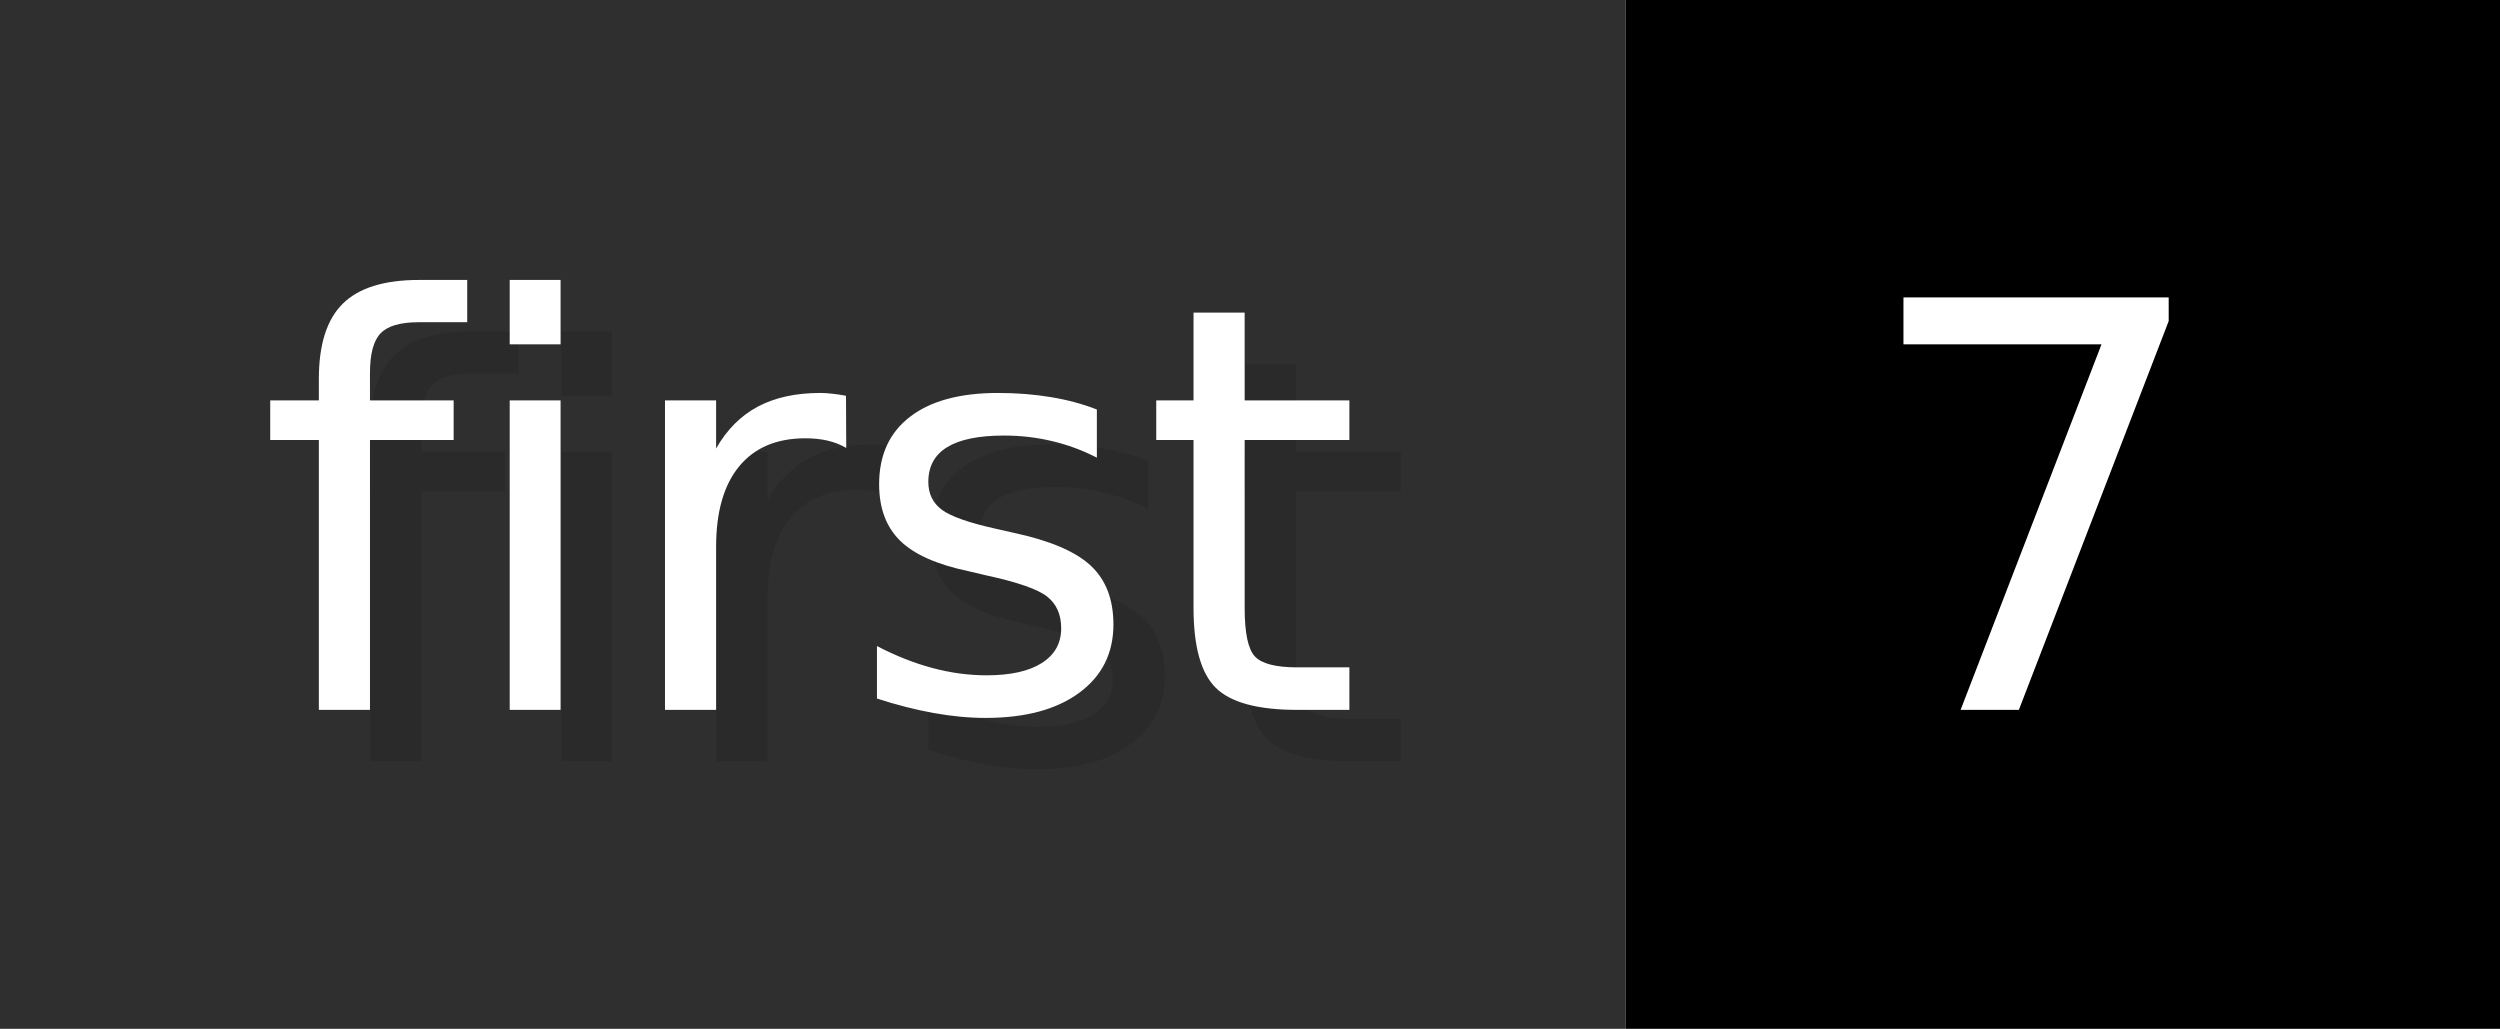
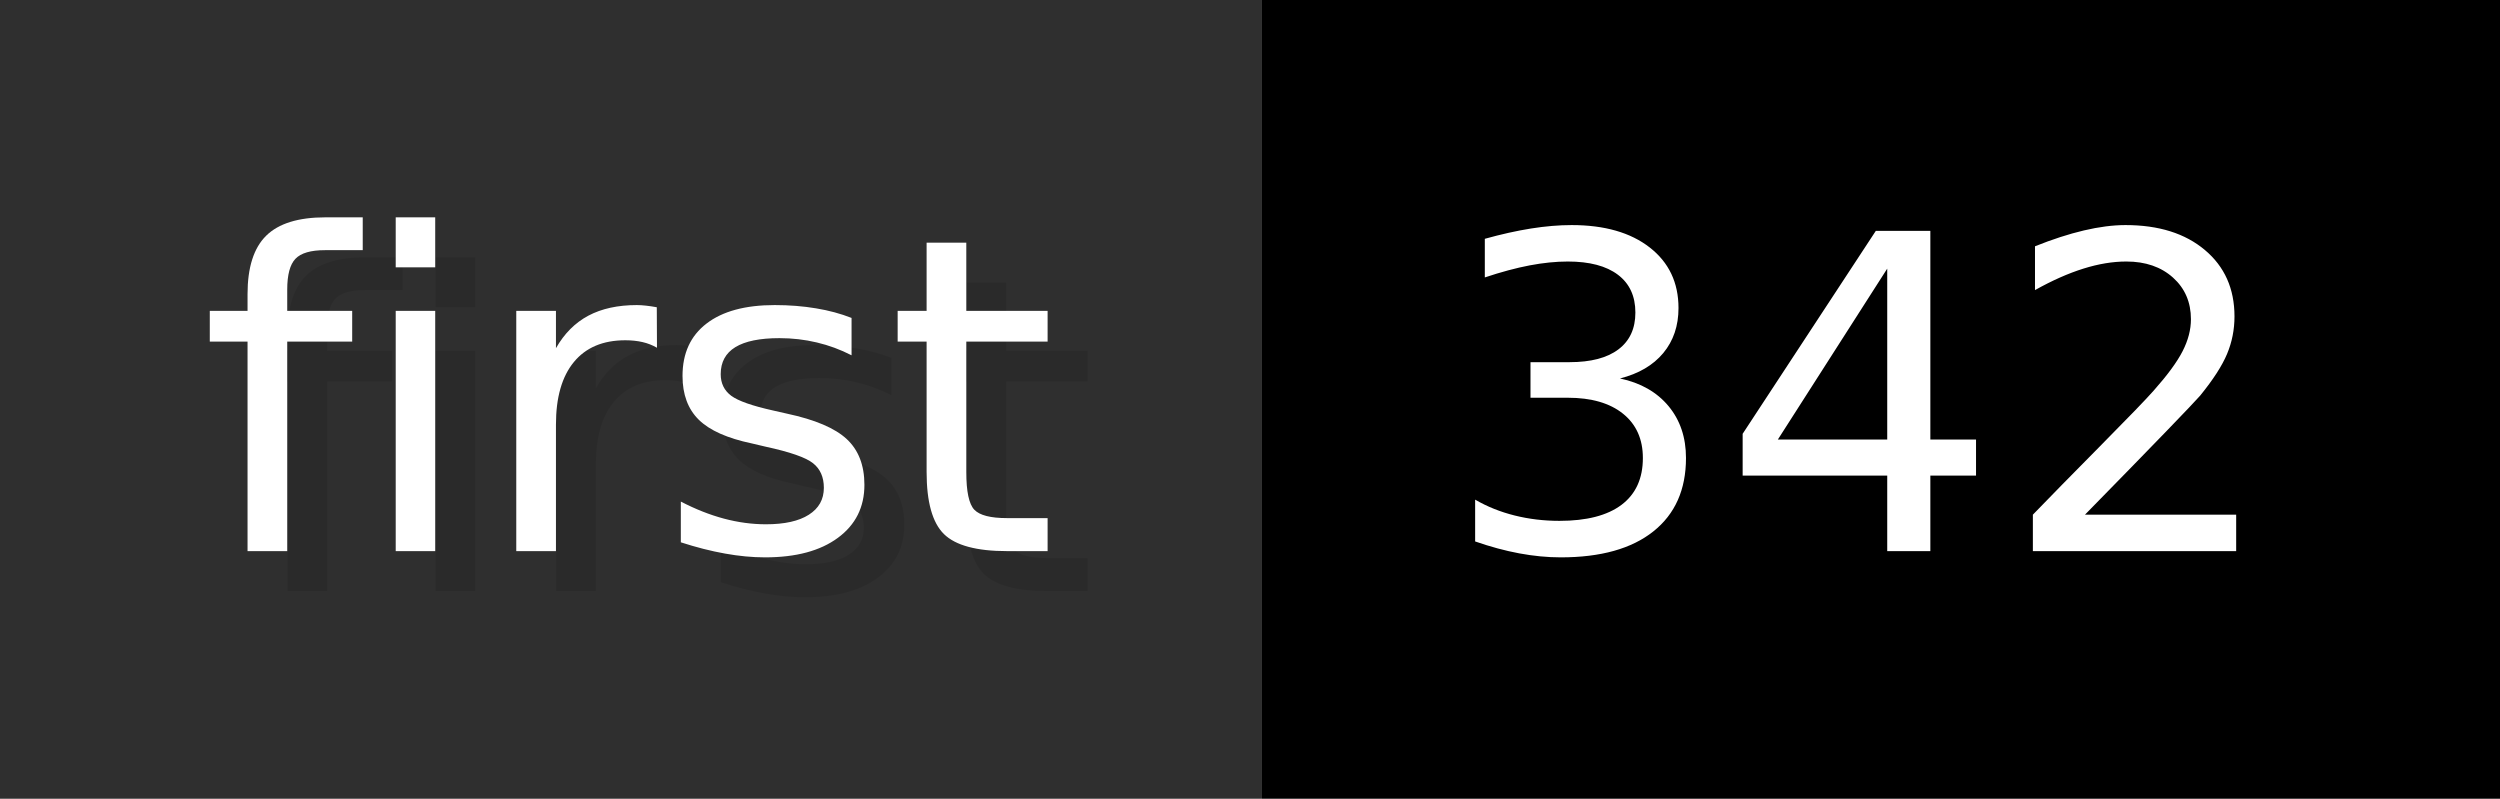
- <svg xmlns="http://www.w3.org/2000/svg" width="48.6" height="20" viewBox="0 0 486 200" role="img" aria-label="first: 7">
+ <svg xmlns="http://www.w3.org/2000/svg" width="62.6" height="20" viewBox="0 0 626 200" role="img" aria-label="first: 342">
  <g>
    <rect fill="#2F2F2F" width="316" height="200" />
-     <rect fill="#" x="316" width="170" height="200" />
+     <rect fill="#" x="316" width="310" height="200" />
  </g>
  <g aria-hidden="true" fill="#fff" text-anchor="start" font-family="Verdana,DejaVu Sans,sans-serif" font-size="110">
    <text x="60" y="148" textLength="216" fill="#000" opacity="0.1">first</text>
    <text x="50" y="138" textLength="216">first</text>
-     <text x="371" y="148" textLength="70" fill="#000" opacity="0.1">7</text>
-     <text x="361" y="138" textLength="70">7</text>
+     <text x="371" y="148" textLength="210" fill="#000" opacity="0.1">342</text>
+     <text x="361" y="138" textLength="210">342</text>
  </g>
</svg>
